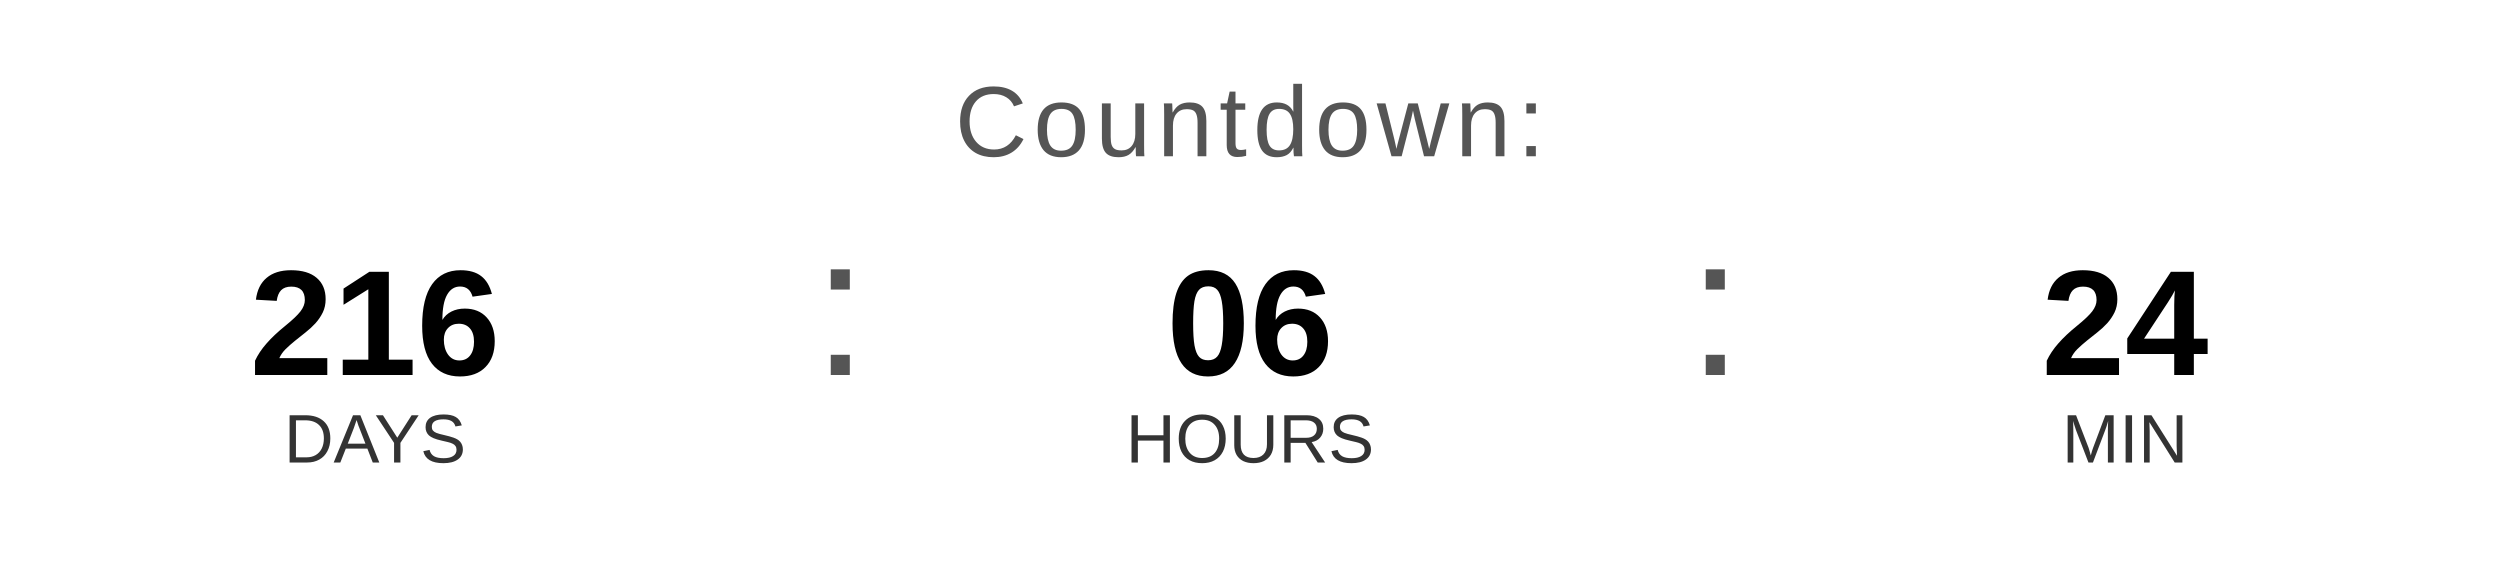
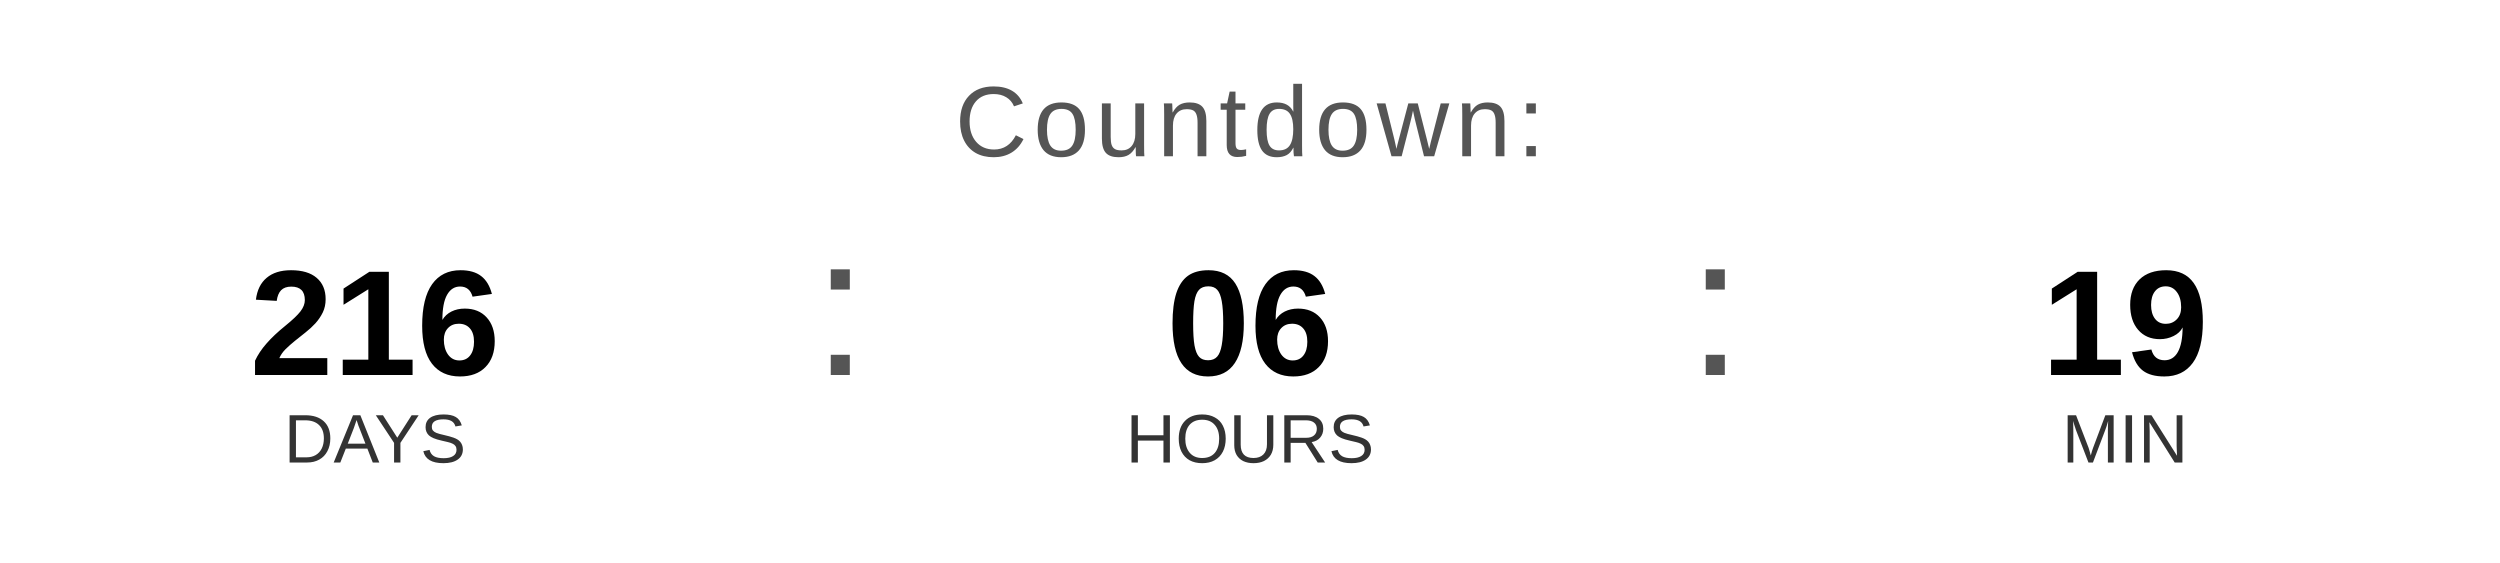
<svg xmlns="http://www.w3.org/2000/svg" width="400" height="90" viewBox="0 0 400 90">
  <text x="200" y="25" font-family="Arial, Helvetica, sans-serif" font-size="16" fill="#555555" text-anchor="middle" letter-spacing="1">
    Countdown:
  </text>
  <text x="60" y="60" font-family="Arial, Helvetica, sans-serif" font-size="24" font-weight="bold" fill="#000000" text-anchor="middle">216</text>
  <text x="60" y="74" font-family="Arial, Helvetica, sans-serif" font-size="11" fill="#333333" text-anchor="middle">DAYS</text>
  <text x="130" y="60" font-family="Arial, sans-serif" font-size="32" fill="#555555">:</text>
  <text x="200" y="60" font-family="Arial, Helvetica, sans-serif" font-size="24" font-weight="bold" fill="#000000" text-anchor="middle">06</text>
  <text x="200" y="74" font-family="Arial, Helvetica, sans-serif" font-size="11" fill="#333333" text-anchor="middle">HOURS</text>
  <text x="270" y="60" font-family="Arial, sans-serif" font-size="32" fill="#555555">:</text>
-   <text x="340" y="60" font-family="Arial, Helvetica, sans-serif" font-size="24" font-weight="bold" fill="#000000" text-anchor="middle">24</text>
+   <text x="340" y="60" font-family="Arial, Helvetica, sans-serif" font-size="24" font-weight="bold" fill="#000000" text-anchor="middle">19</text>
  <text x="340" y="74" font-family="Arial, Helvetica, sans-serif" font-size="11" fill="#333333" text-anchor="middle">MIN</text>
</svg>
